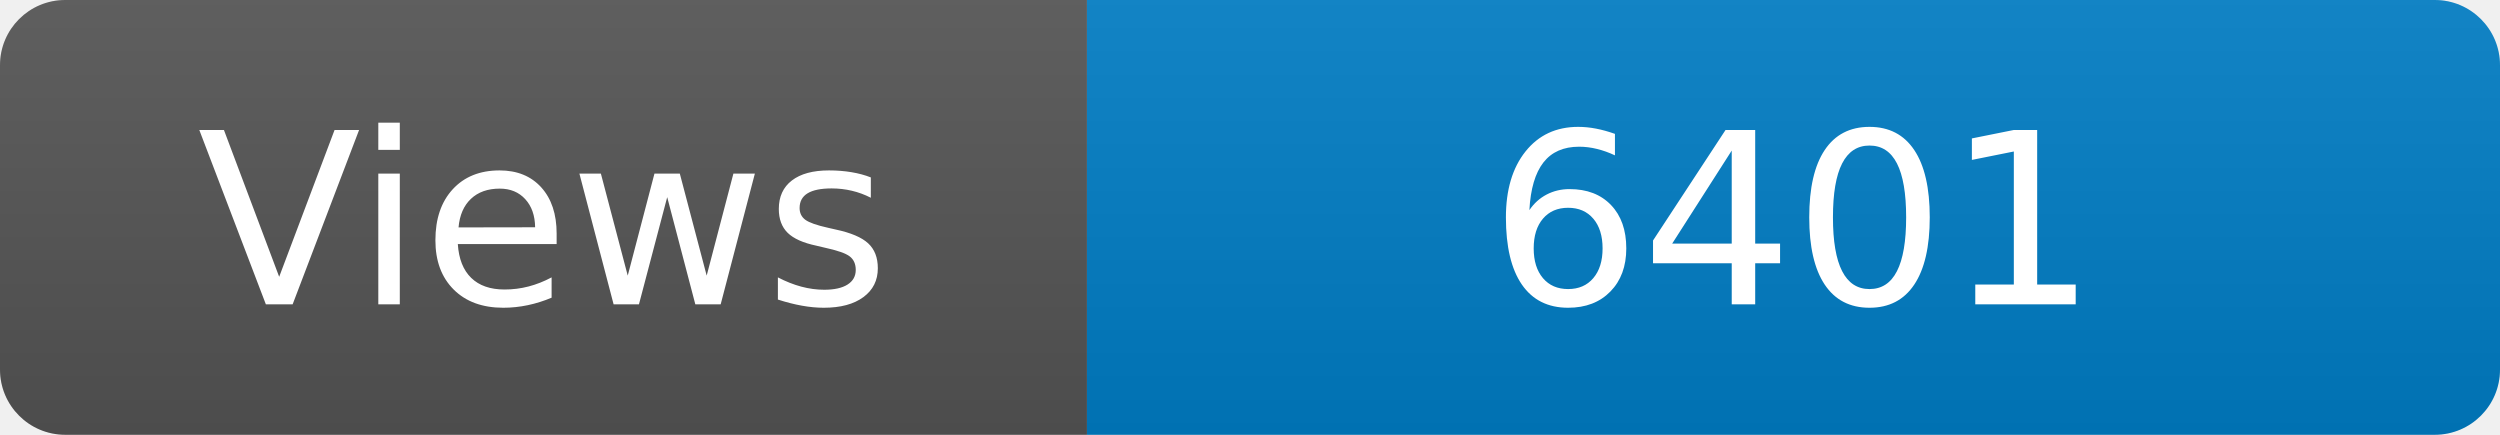
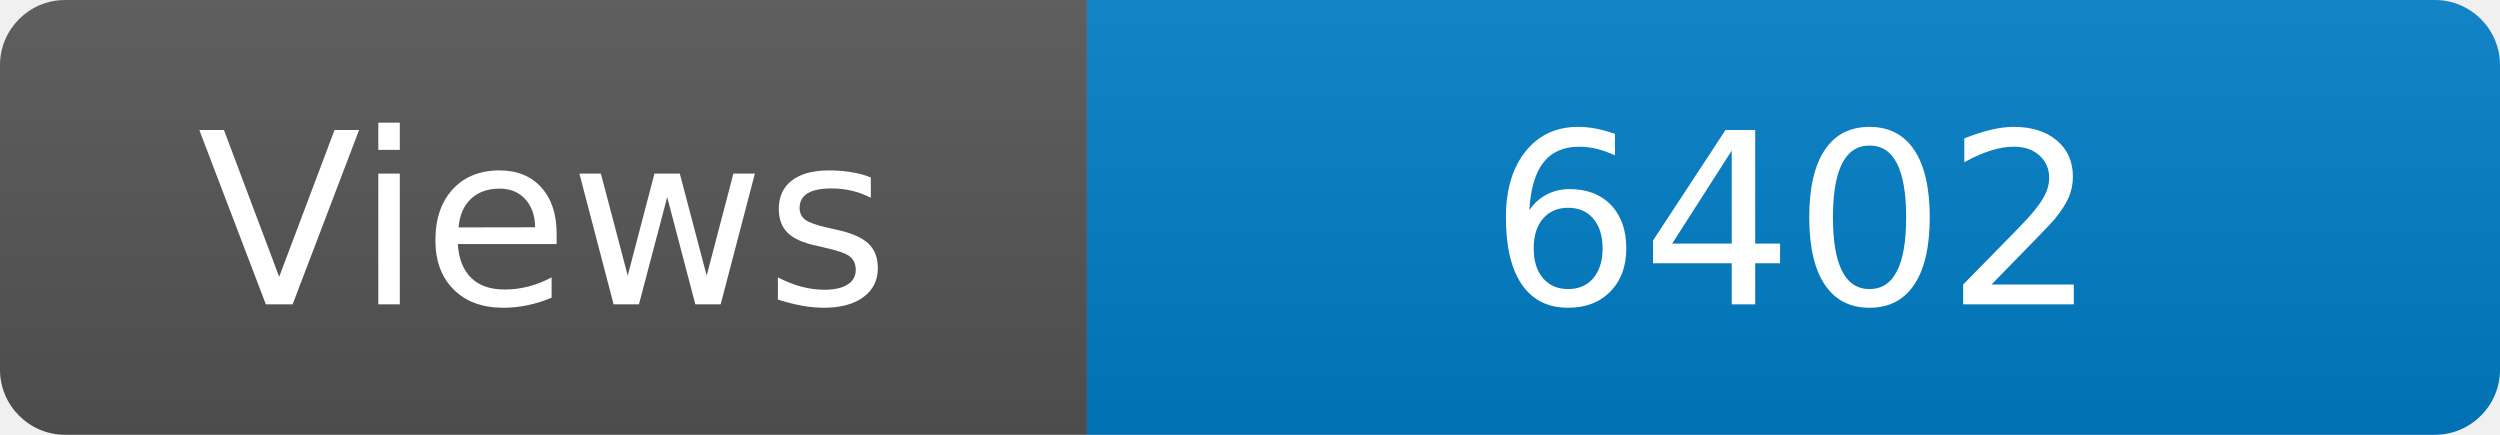
<svg xmlns="http://www.w3.org/2000/svg" width="115" height="20" role="img" aria-label="Maintained?: yes">
  <linearGradient id="s" x2="0" y2="100%">
    <stop offset="0" stop-color="#bbb" stop-opacity=".1" />
    <stop offset="1" stop-opacity=".1" />
  </linearGradient>
  <clipPath id="r">
    <rect width="115" height="20" rx="3" fill="#fff" />
  </clipPath>
  <g clip-path="url(#r)">
    <rect width="50" height="20" fill="#555" />
    <rect x="50" width="160" height="20" fill="#007ec6" />
    <rect width="115" height="20" fill="url(#s)" />
  </g>
  <g fill="#fff" text-anchor="middle" font-family="Verdana,Geneva,DejaVu Sans,sans-serif" font-size="110">
    <text x="250" y="140" transform="scale(.1)" fill="#fff">Views</text>
-     <text x="825" y="140" transform="scale(.1)" fill="#fff">6401</text>
+     <text x="825" y="140" transform="scale(.1)" fill="#fff">6402</text>
  </g>
</svg>
